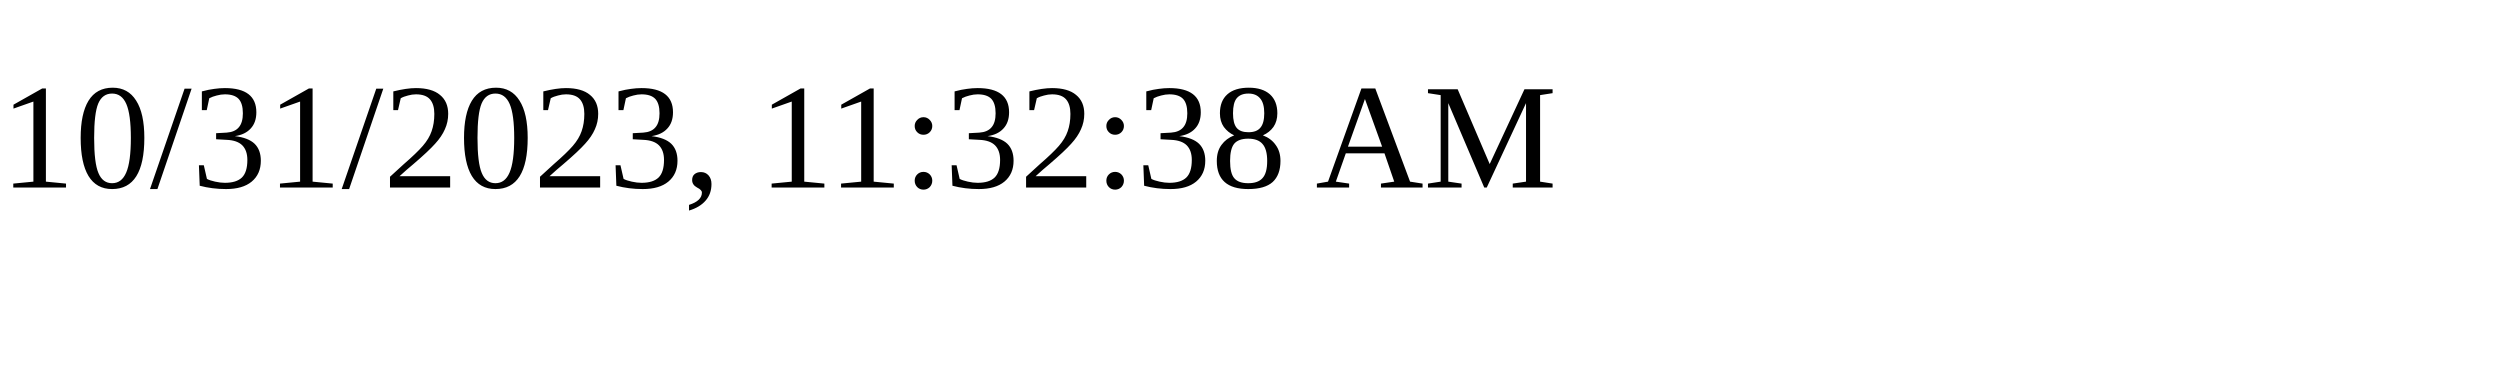
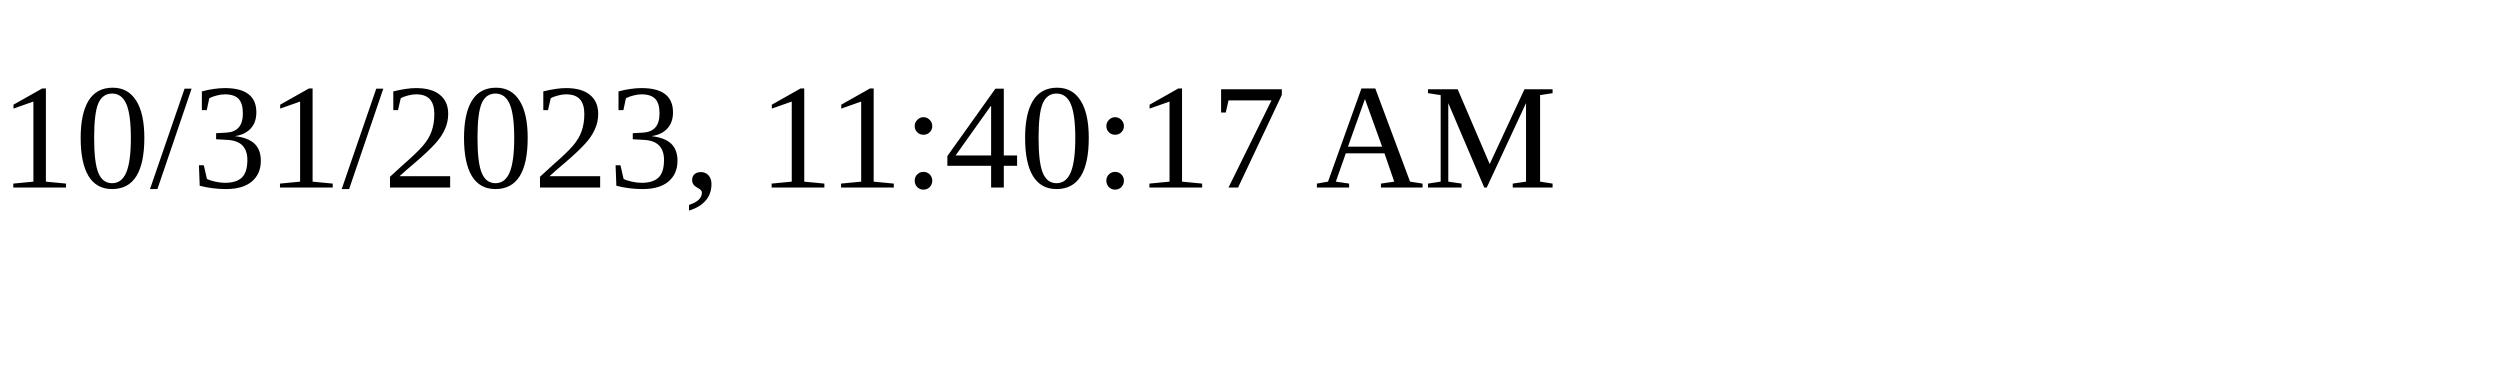
<svg xmlns="http://www.w3.org/2000/svg" height="30" width="200">
-   <text x="0" y="15">10/31/2023, 11:32:38 AM</text>
+   <text x="0" y="15">10/31/2023, 11:40:17 AM</text>
</svg>
